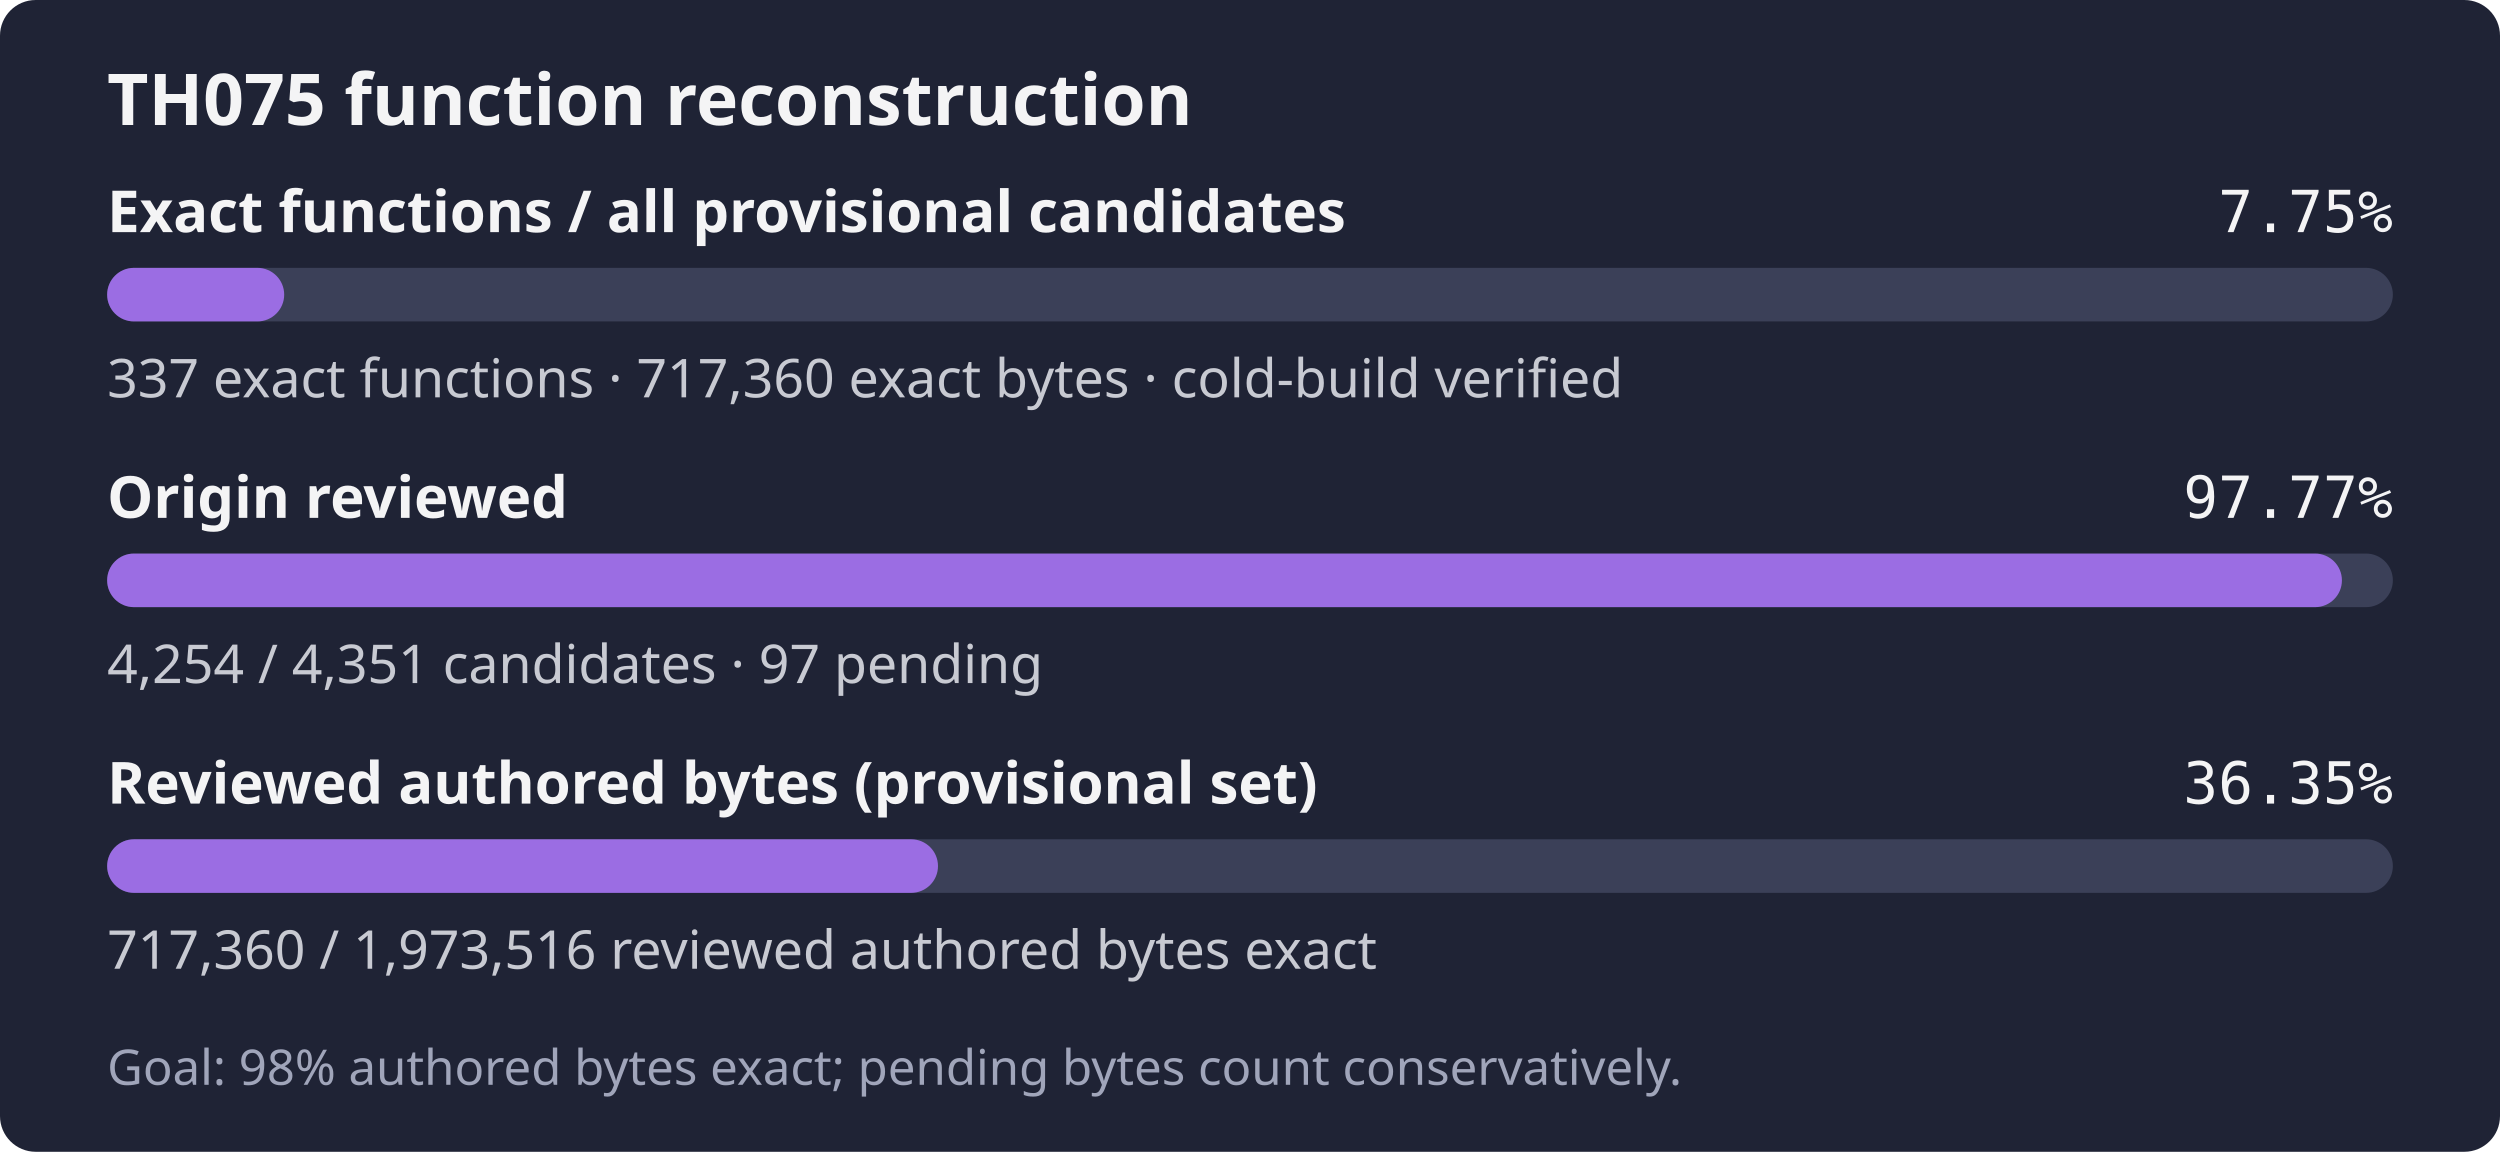
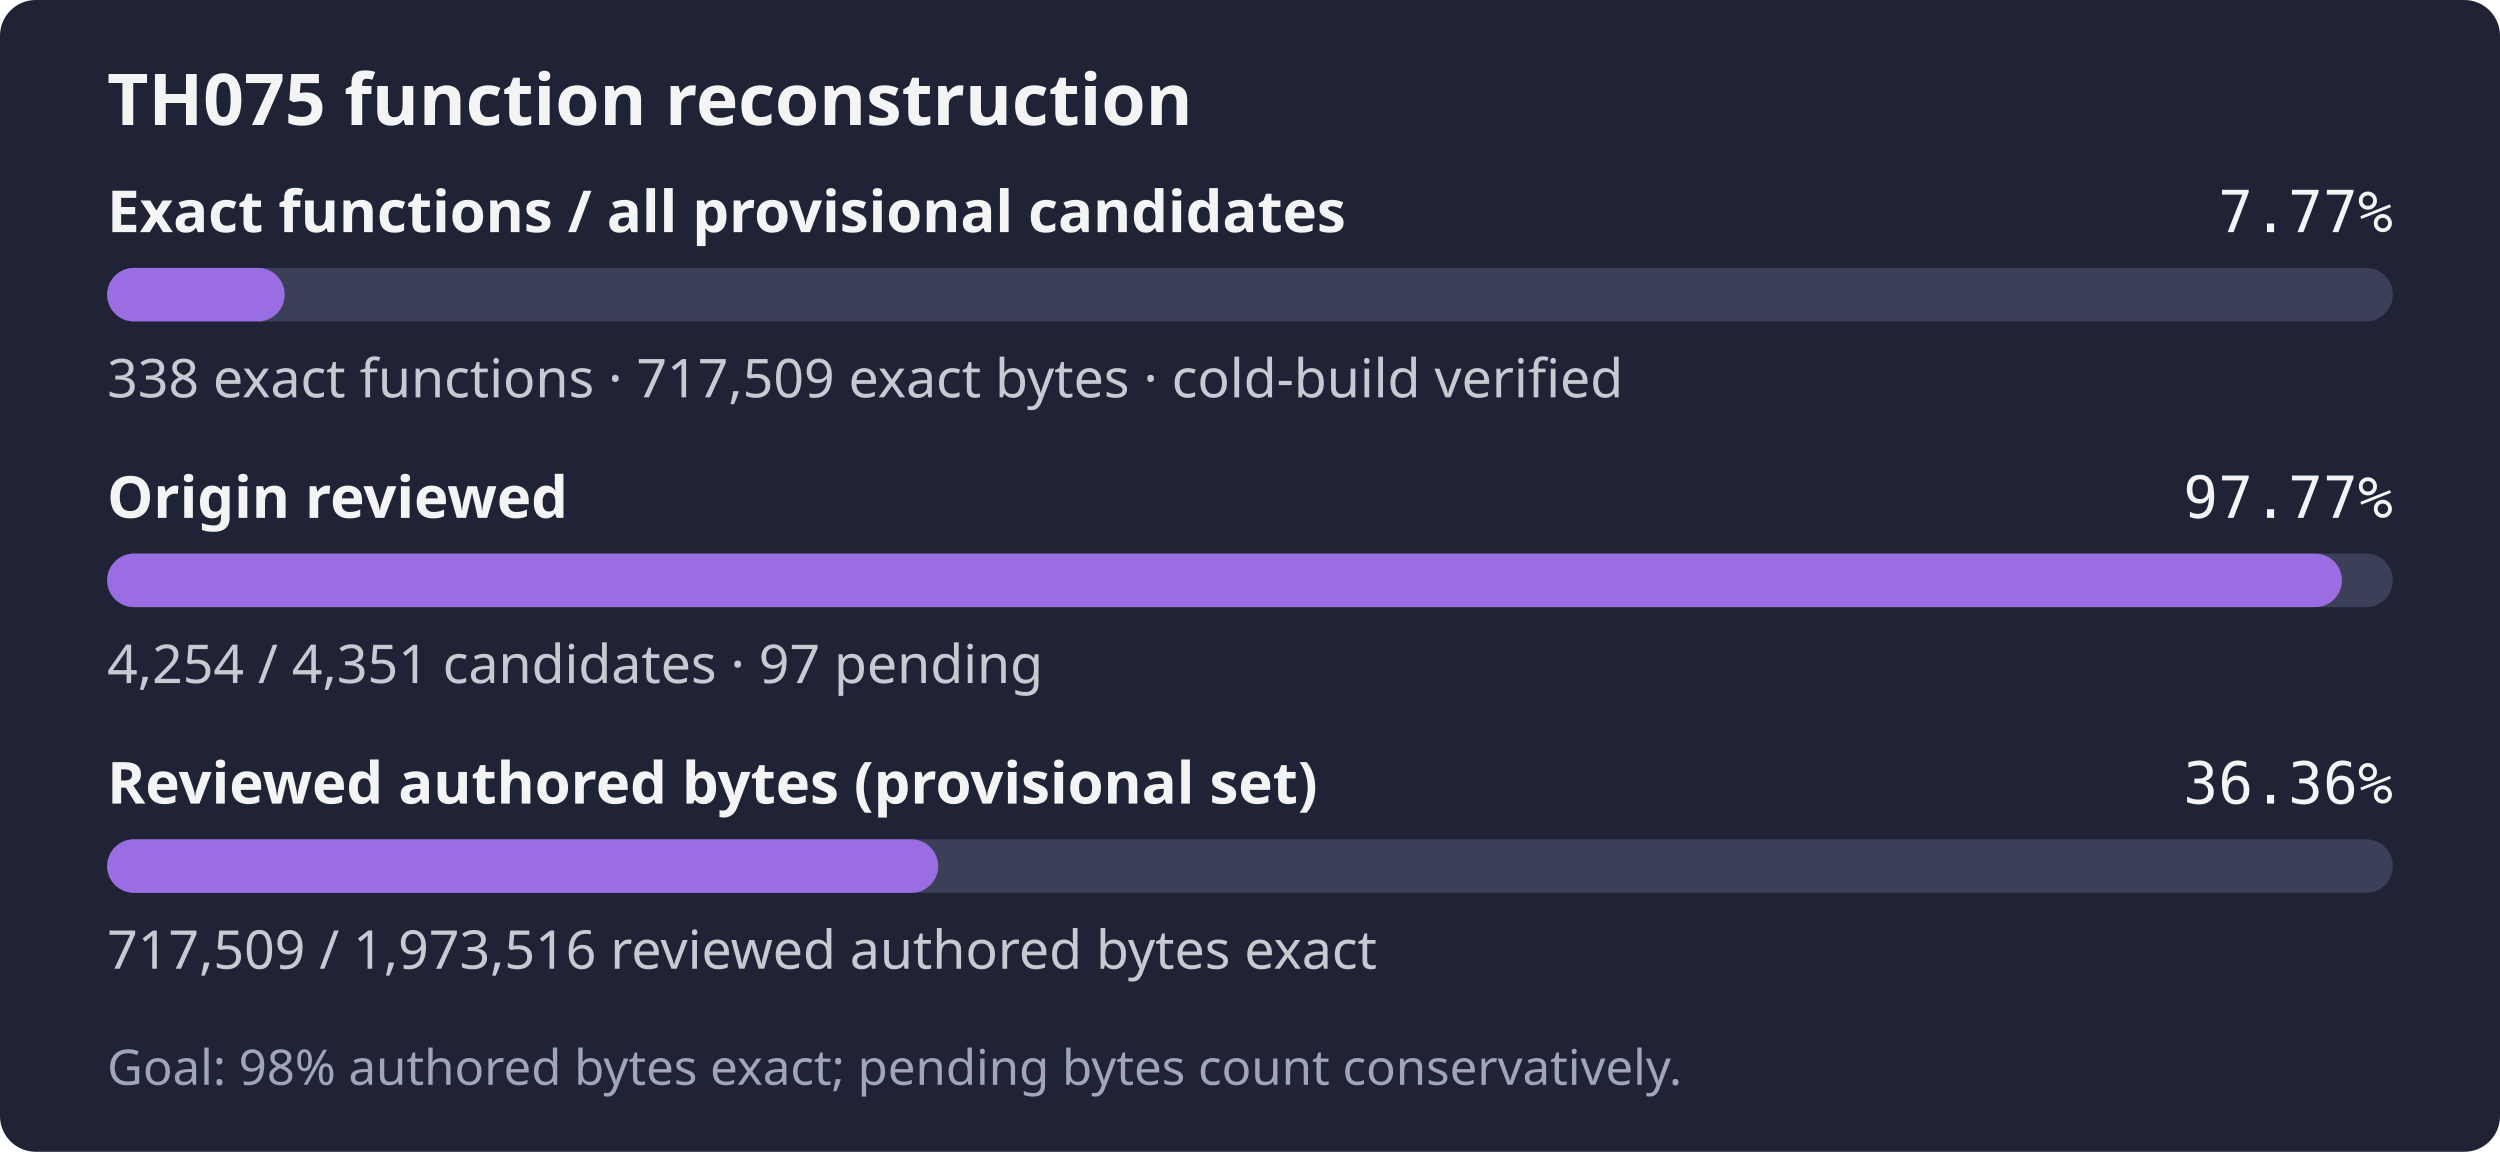
- <svg xmlns="http://www.w3.org/2000/svg" width="560" height="258" role="img" aria-label="TH075: 337 exact functions, 717,360 exact bytes; 4,254 of 4,351 candidates reviewed; Goal: 98% authored bytes exact; pending bytes count conservatively.">
+ <svg xmlns="http://www.w3.org/2000/svg" width="560" height="258" role="img" aria-label="TH075: 338 exact functions, 717,509 exact bytes; 4,254 of 4,351 candidates reviewed; Goal: 98% authored bytes exact; pending bytes count conservatively.">
  <rect width="560" height="258" rx="8" fill="#1f2335" />
  <text x="24" y="28" fill="#f4f4f5" font-family="sans-serif" font-size="16" font-weight="600">TH075 function reconstruction</text>
  <text x="24" y="52" fill="#f4f4f5" font-family="sans-serif" font-size="13" font-weight="600">Exact functions / all provisional candidates</text>
-   <text x="536" y="52" fill="#f4f4f5" text-anchor="end" font-family="monospace" font-size="13">7.75%</text>
+   <text x="536" y="52" fill="#f4f4f5" text-anchor="end" font-family="monospace" font-size="13">7.77%</text>
  <rect x="24" y="60" width="512" height="12" rx="6" fill="#3b4058" />
-   <rect x="24" y="60" width="39.66" height="12" rx="6" fill="#9b6de3" />
-   <text x="24" y="89" fill="#c8cad2" font-family="sans-serif" font-size="12">337 exact functions · 717,360 exact bytes · cold-build verified</text>
+   <rect x="24" y="60" width="39.77" height="12" rx="6" fill="#9b6de3" />
+   <text x="24" y="89" fill="#c8cad2" font-family="sans-serif" font-size="12">338 exact functions · 717,509 exact bytes · cold-build verified</text>
  <text x="24" y="116" fill="#f4f4f5" font-family="sans-serif" font-size="13" font-weight="600">Origin reviewed</text>
  <text x="536" y="116" fill="#f4f4f5" text-anchor="end" font-family="monospace" font-size="13">97.77%</text>
  <rect x="24" y="124" width="512" height="12" rx="6" fill="#3b4058" />
  <rect x="24" y="124" width="500.59" height="12" rx="6" fill="#9b6de3" />
  <text x="24" y="153" fill="#c8cad2" font-family="sans-serif" font-size="12">4,254 / 4,351 candidates · 97 pending</text>
  <text x="24" y="180" fill="#f4f4f5" font-family="sans-serif" font-size="13" font-weight="600">Reviewed authored bytes (provisional set)</text>
-   <text x="536" y="180" fill="#f4f4f5" text-anchor="end" font-family="monospace" font-size="13">36.35%</text>
+   <text x="536" y="180" fill="#f4f4f5" text-anchor="end" font-family="monospace" font-size="13">36.36%</text>
  <rect x="24" y="188" width="512" height="12" rx="6" fill="#3b4058" />
-   <rect x="24" y="188" width="186.11" height="12" rx="6" fill="#9b6de3" />
-   <text x="24" y="217" fill="#c8cad2" font-family="sans-serif" font-size="12">717,360 / 1,973,516 reviewed authored bytes exact</text>
+   <rect x="24" y="188" width="186.15" height="12" rx="6" fill="#9b6de3" />
+   <text x="24" y="217" fill="#c8cad2" font-family="sans-serif" font-size="12">717,509 / 1,973,516 reviewed authored bytes exact</text>
  <text x="24" y="243" fill="#a0a5ba" font-family="sans-serif" font-size="11">Goal: 98% authored bytes exact; pending bytes count conservatively.</text>
</svg>
